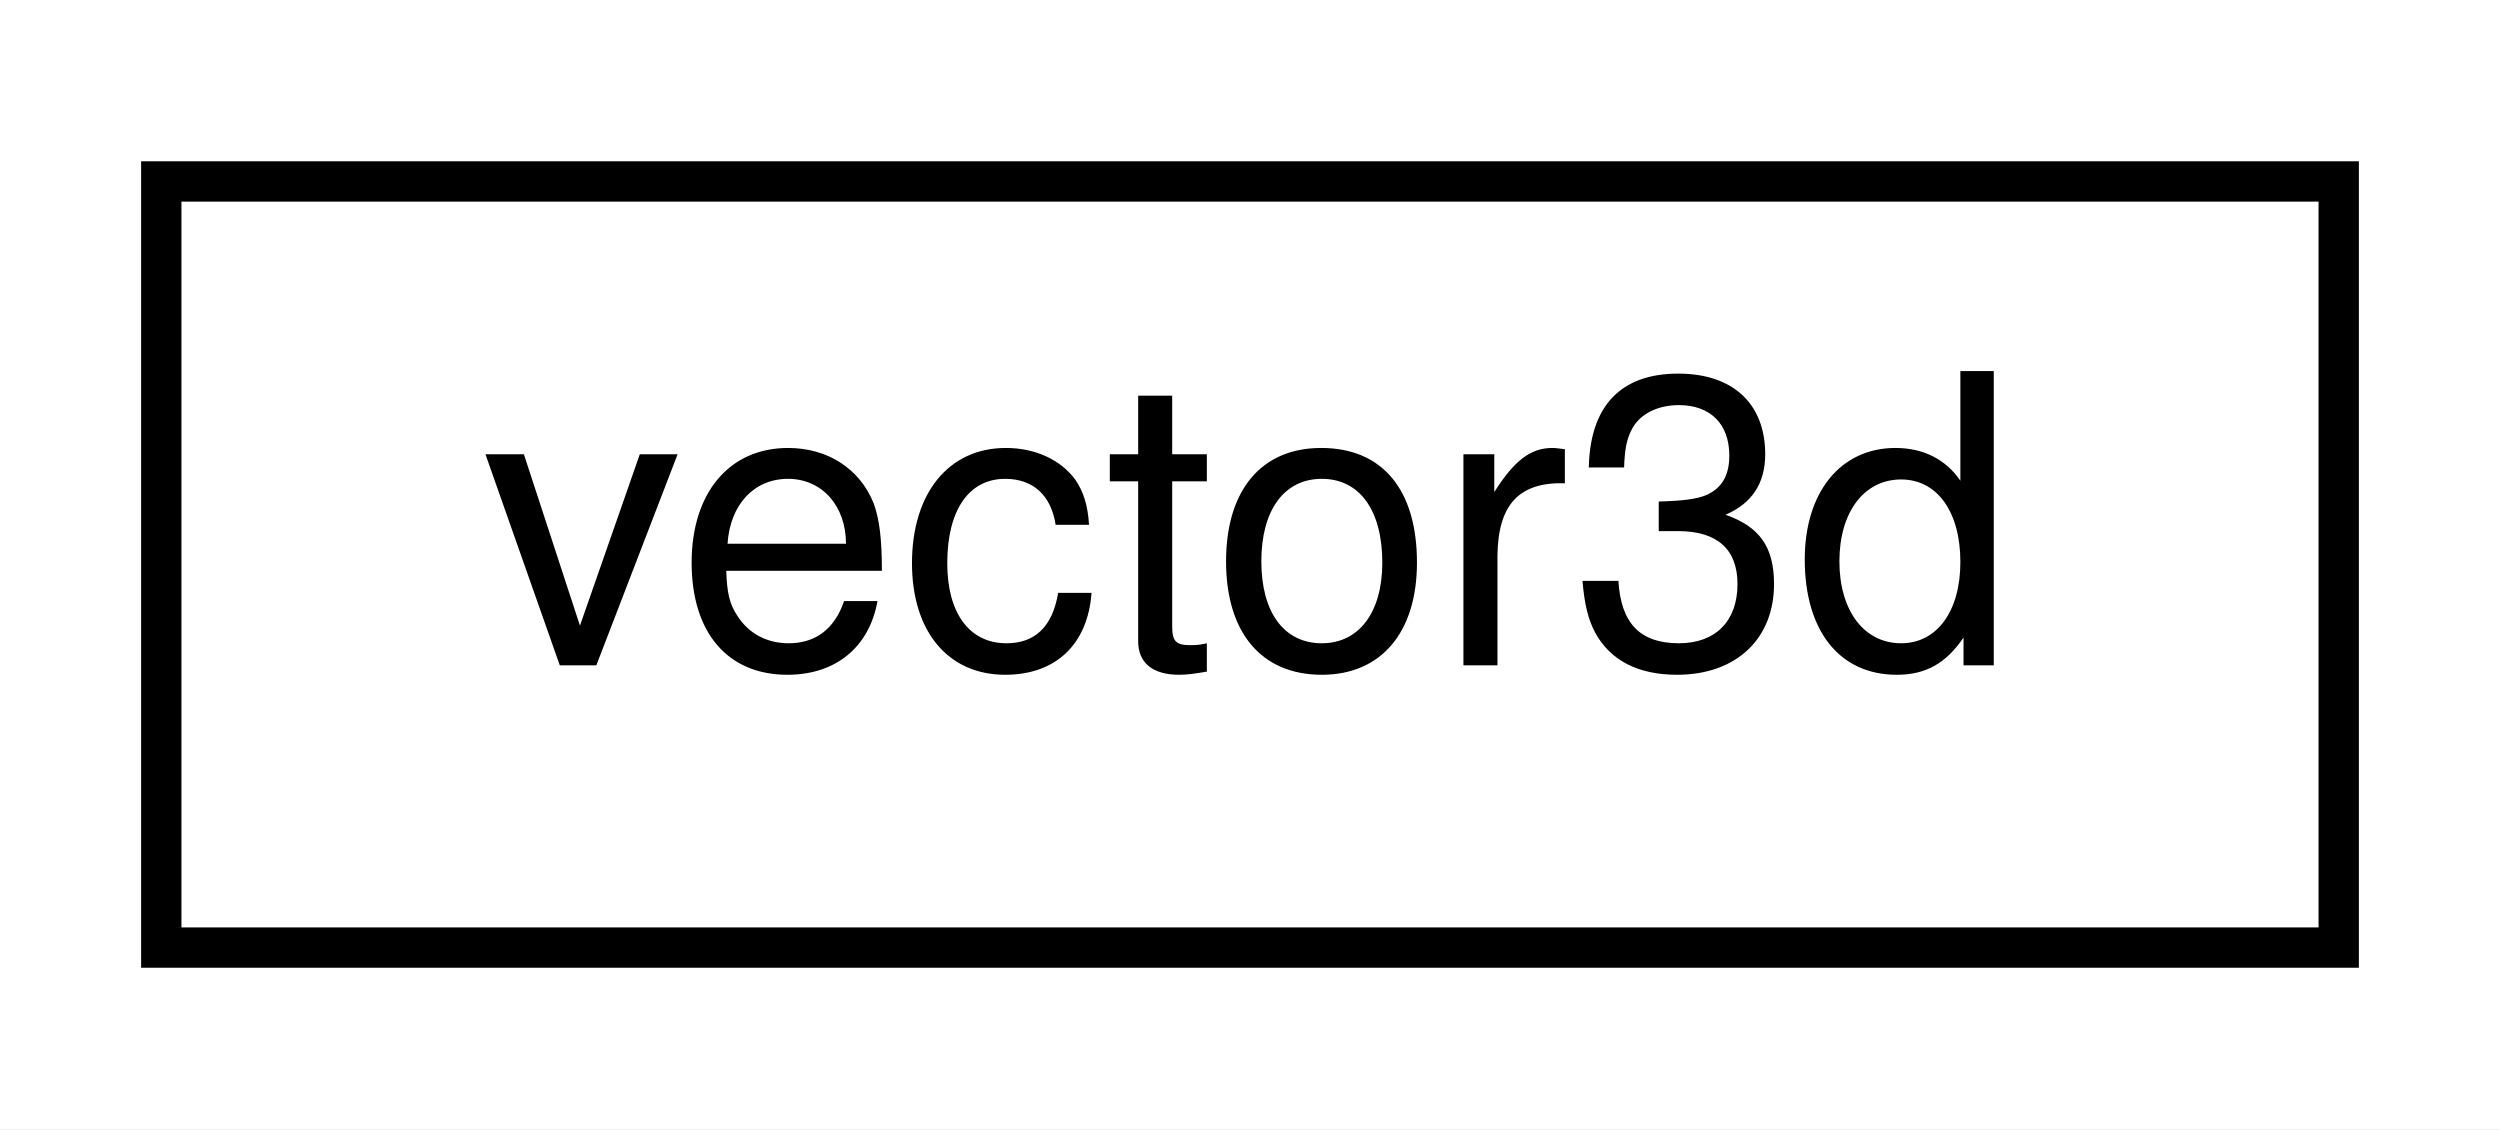
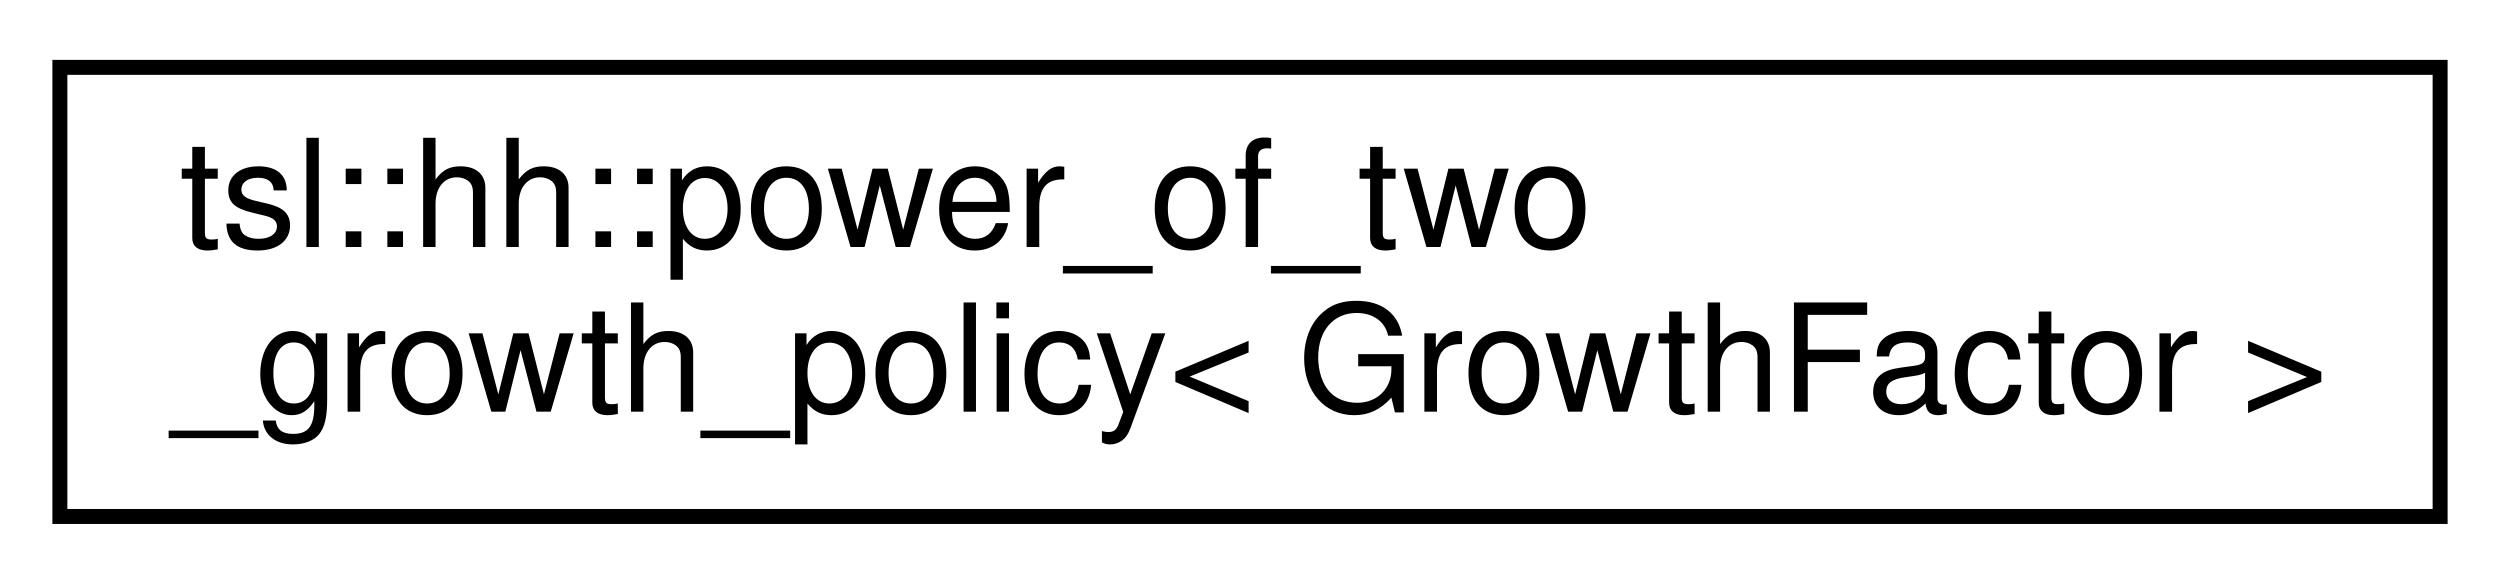
- <svg xmlns="http://www.w3.org/2000/svg" xmlns:xlink="http://www.w3.org/1999/xlink" width="62pt" height="28pt" viewBox="0.00 0.00 62.00 28.00">
-   <g id="graph0" class="graph" transform="scale(1 1) rotate(0) translate(4 24)">
-     <polygon fill="white" stroke="transparent" points="-4,4 -4,-24 58,-24 58,4 -4,4" />
+ <svg xmlns="http://www.w3.org/2000/svg" xmlns:xlink="http://www.w3.org/1999/xlink" width="167pt" height="39pt" viewBox="0.00 0.00 167.00 39.00">
+   <g id="graph0" class="graph" transform="scale(1 1) rotate(0) translate(4 35)">
+     <polygon fill="white" stroke="transparent" points="-4,4 -4,-35 163,-35 163,4 -4,4" />
    <g id="node1" class="node">
      <g id="a_node1">
-         <a xlink:href="classvector3d.html" target="_top" xlink:title=" ">
-           <polygon fill="white" stroke="black" points="0,-0.5 0,-19.5 54,-19.5 54,-0.5 0,-0.5" />
-           <text text-anchor="middle" x="27" y="-7.5" font-family="Helvetica,sans-Serif" font-size="10.00">vector3d</text>
+         <a xlink:href="classtsl_1_1hh_1_1power__of__two__growth__policy.html" target="_top" xlink:title=" ">
+           <polygon fill="white" stroke="black" points="0,-0.5 0,-30.5 159,-30.5 159,-0.5 0,-0.5" />
+           <text text-anchor="start" x="8" y="-18.5" font-family="Helvetica,sans-Serif" font-size="10.00">tsl::hh::power_of_two</text>
+           <text text-anchor="middle" x="79.5" y="-7.5" font-family="Helvetica,sans-Serif" font-size="10.00">_growth_policy&lt; GrowthFactor &gt;</text>
        </a>
      </g>
    </g>
  </g>
</svg>
